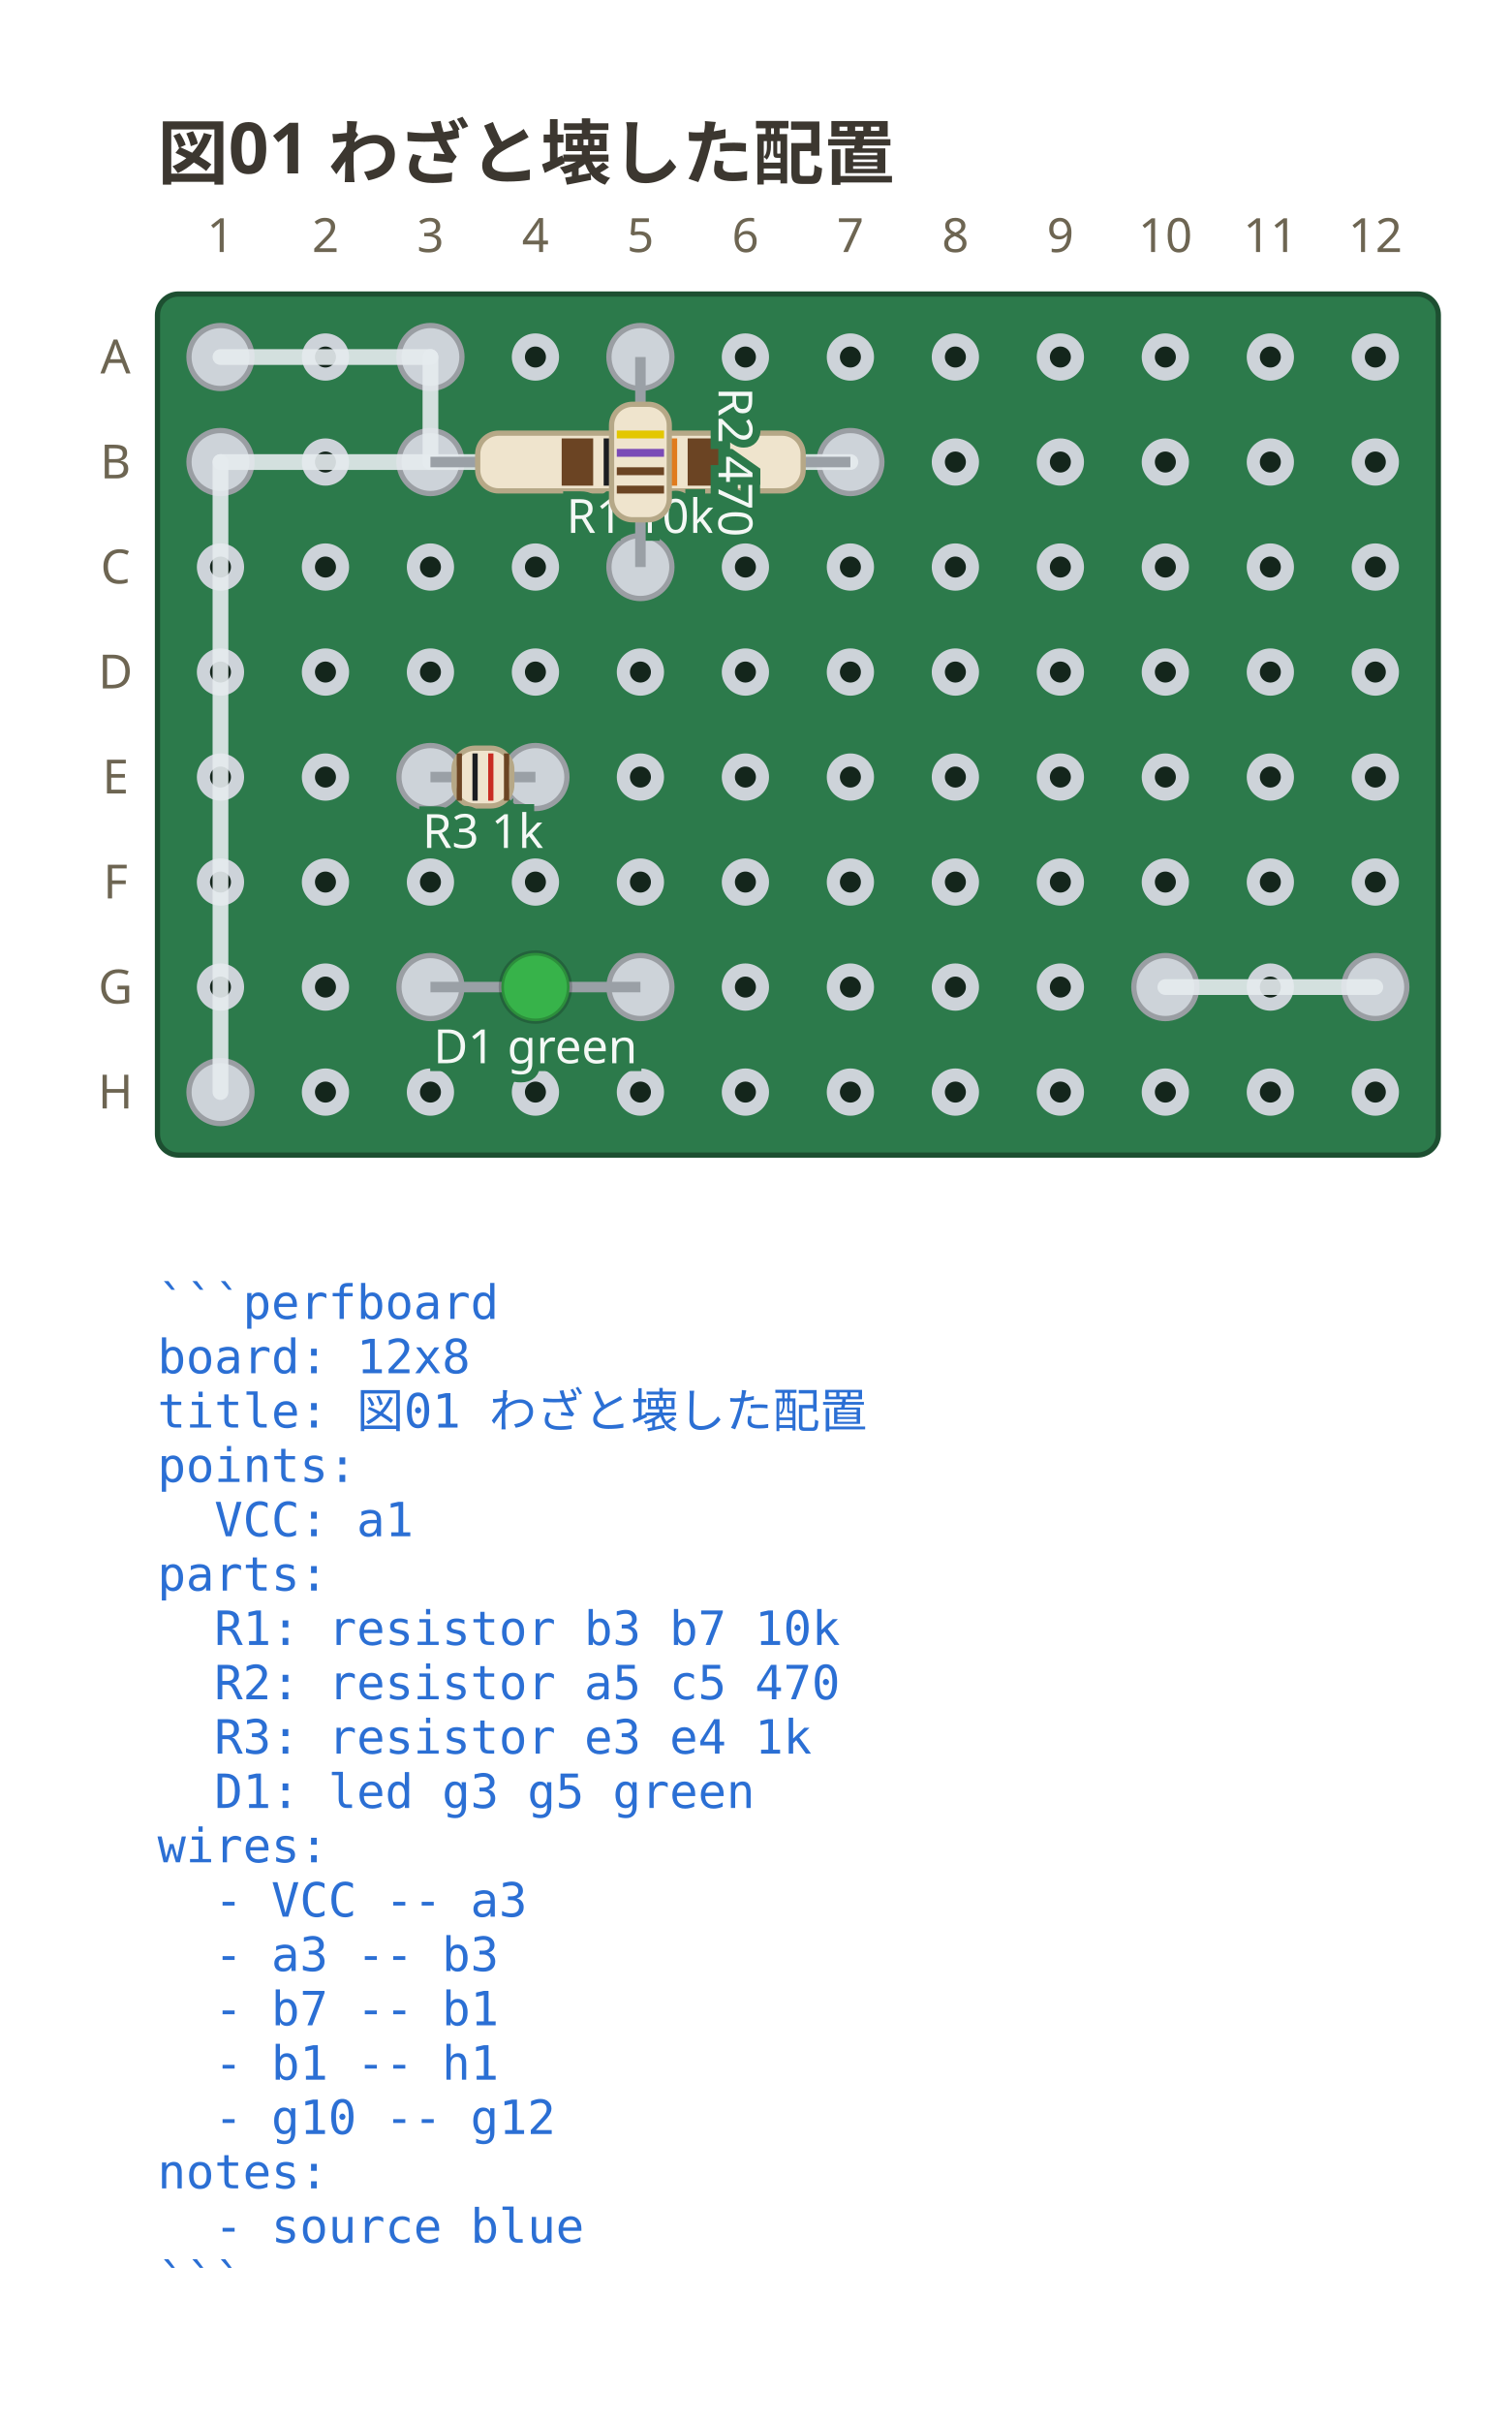
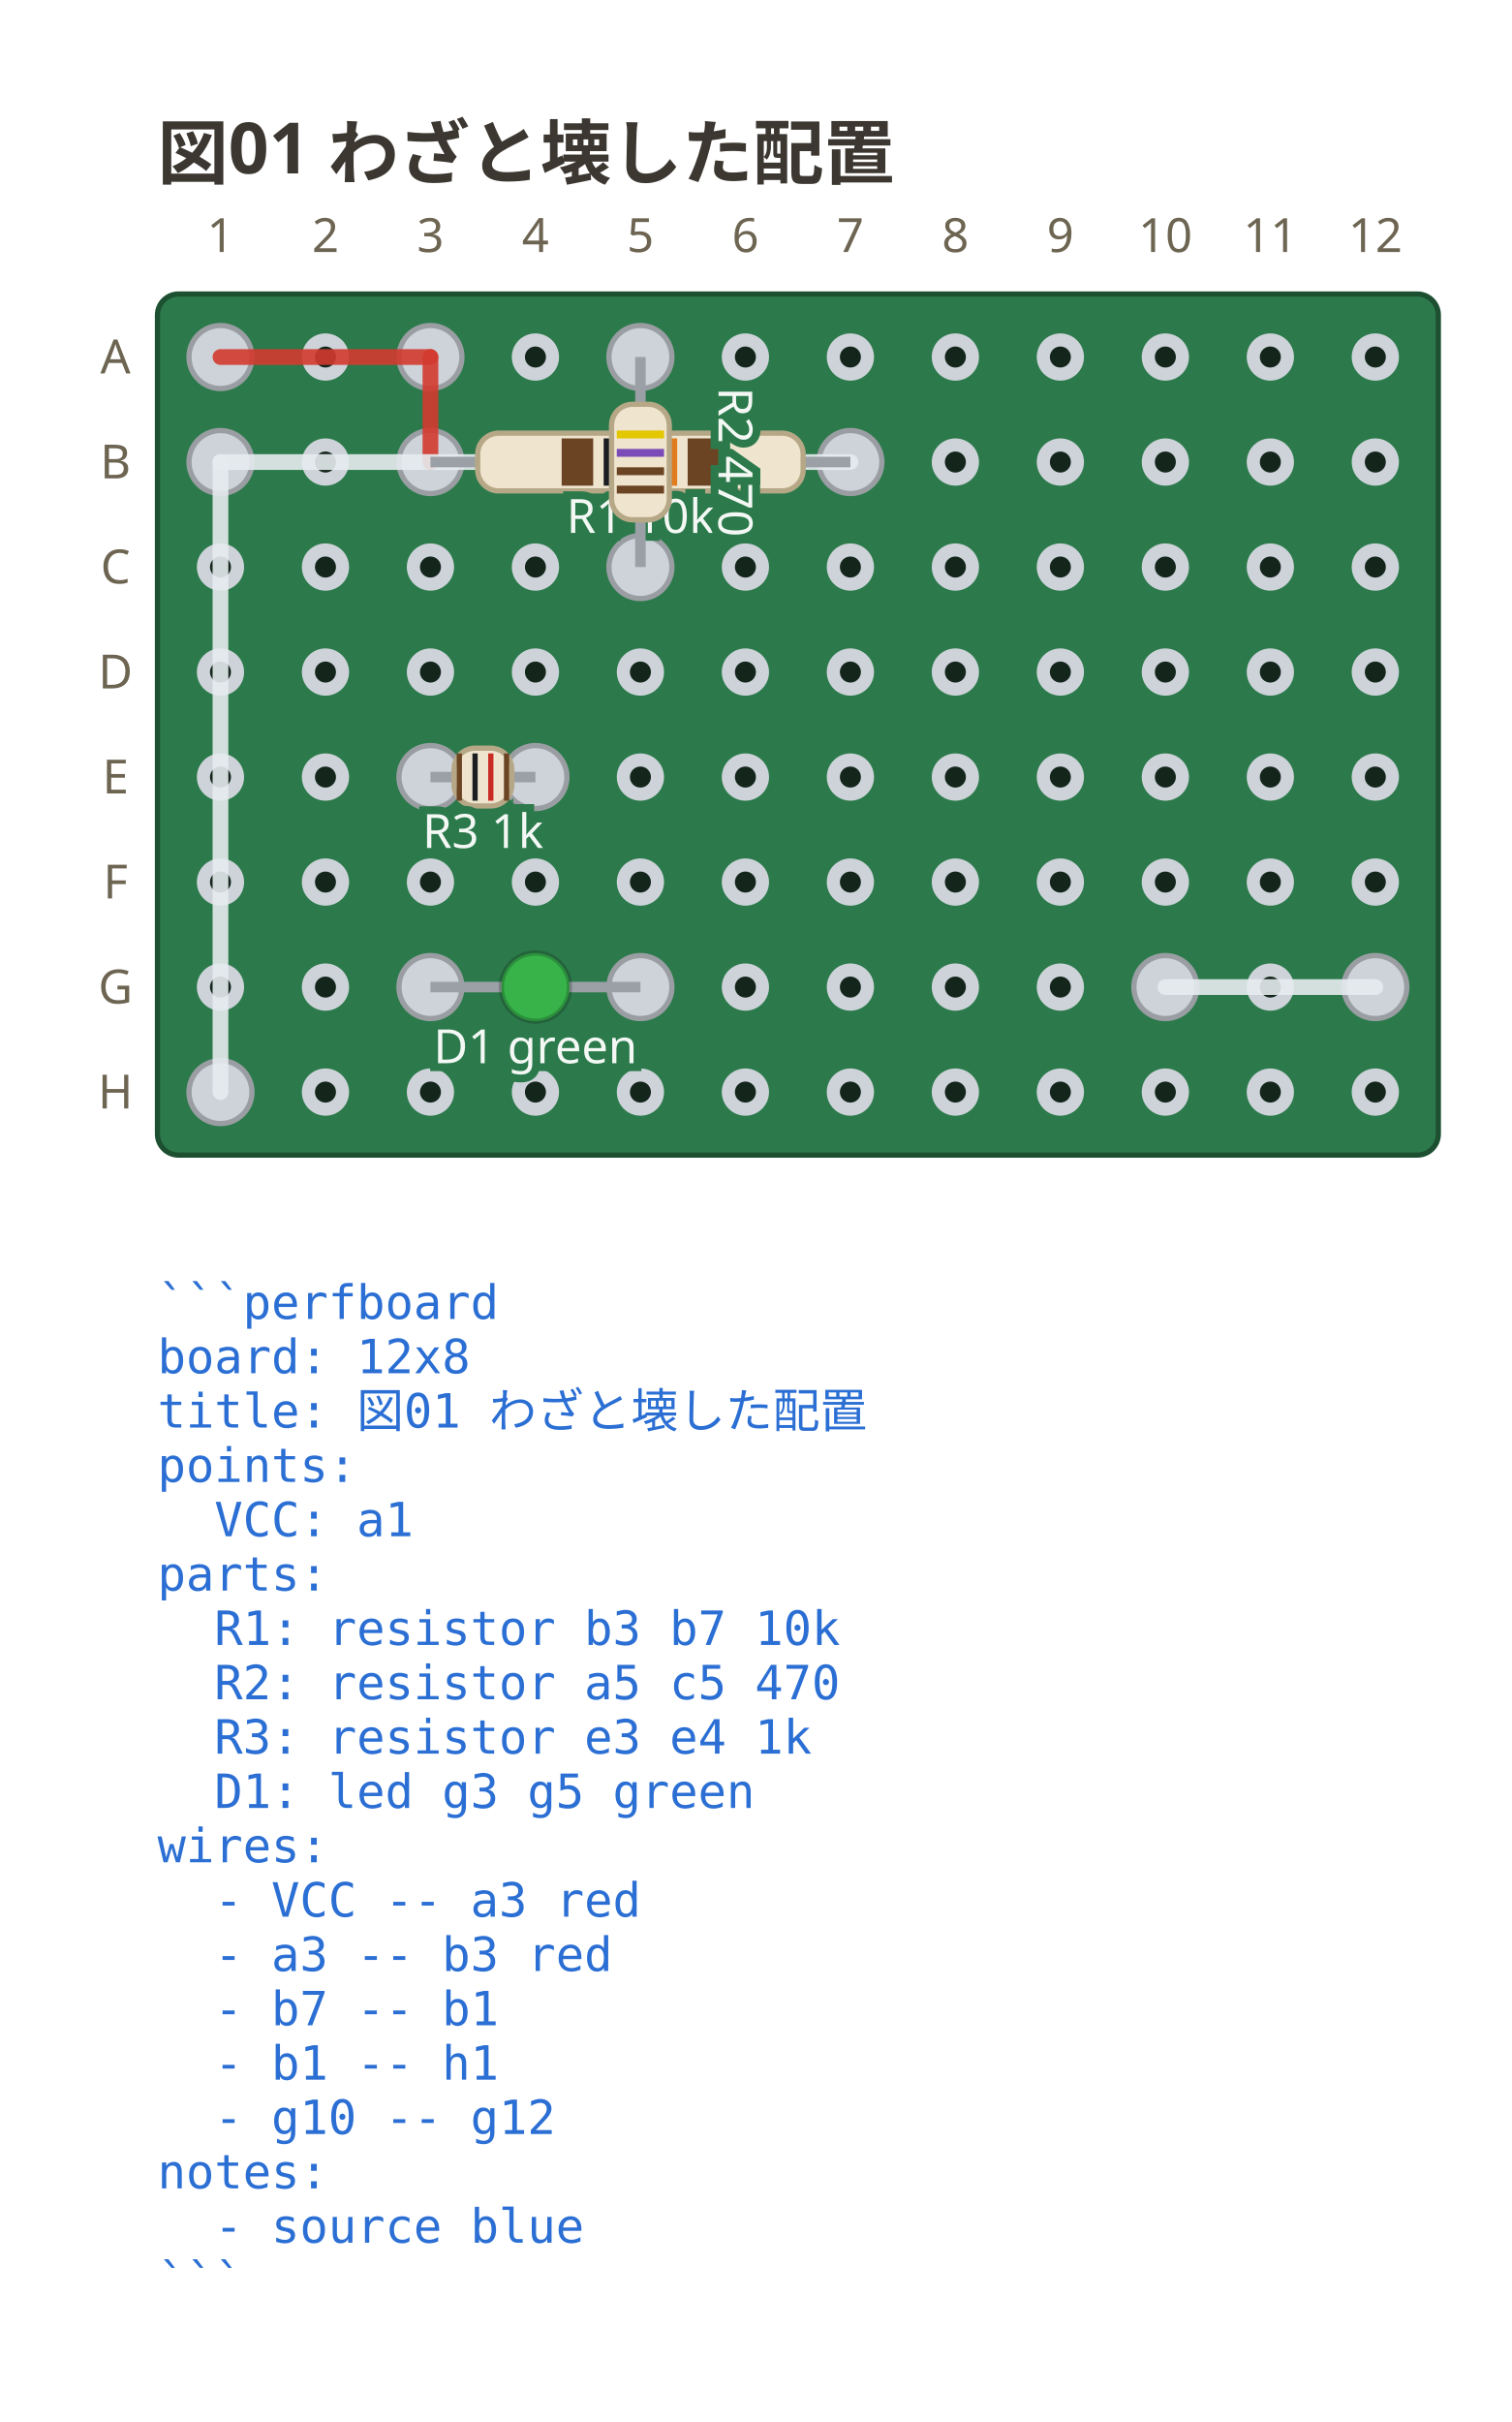
<svg xmlns="http://www.w3.org/2000/svg" viewBox="0 0 288 461.3" width="288" height="461.3" data-perfboard-fence="0.1.0" role="img">
  <text x="30" y="34" text-anchor="start" font-family="ui-sans-serif, system-ui, sans-serif" fill="#3c3730" font-size="13.5" font-weight="600">図01 わざと壊した配置</text>
  <rect x="30" y="56" width="244" height="164" rx="4" fill="#2c7a4b" stroke="#1d4f31" stroke-width="1" />
  <circle cx="42" cy="68" r="3.25" fill="#14261c" stroke="#cdd3d9" stroke-width="2.5" />
  <circle cx="62" cy="68" r="3.25" fill="#14261c" stroke="#cdd3d9" stroke-width="2.5" />
  <circle cx="82" cy="68" r="3.25" fill="#14261c" stroke="#cdd3d9" stroke-width="2.5" />
  <circle cx="102" cy="68" r="3.25" fill="#14261c" stroke="#cdd3d9" stroke-width="2.5" />
  <circle cx="122" cy="68" r="3.25" fill="#14261c" stroke="#cdd3d9" stroke-width="2.5" />
  <circle cx="142" cy="68" r="3.25" fill="#14261c" stroke="#cdd3d9" stroke-width="2.5" />
  <circle cx="162" cy="68" r="3.25" fill="#14261c" stroke="#cdd3d9" stroke-width="2.5" />
  <circle cx="182" cy="68" r="3.25" fill="#14261c" stroke="#cdd3d9" stroke-width="2.5" />
  <circle cx="202" cy="68" r="3.25" fill="#14261c" stroke="#cdd3d9" stroke-width="2.5" />
  <circle cx="222" cy="68" r="3.25" fill="#14261c" stroke="#cdd3d9" stroke-width="2.5" />
  <circle cx="242" cy="68" r="3.25" fill="#14261c" stroke="#cdd3d9" stroke-width="2.5" />
  <circle cx="262" cy="68" r="3.25" fill="#14261c" stroke="#cdd3d9" stroke-width="2.5" />
  <circle cx="42" cy="88" r="3.25" fill="#14261c" stroke="#cdd3d9" stroke-width="2.5" />
  <circle cx="62" cy="88" r="3.25" fill="#14261c" stroke="#cdd3d9" stroke-width="2.5" />
  <circle cx="82" cy="88" r="3.25" fill="#14261c" stroke="#cdd3d9" stroke-width="2.5" />
  <circle cx="102" cy="88" r="3.25" fill="#14261c" stroke="#cdd3d9" stroke-width="2.5" />
  <circle cx="122" cy="88" r="3.25" fill="#14261c" stroke="#cdd3d9" stroke-width="2.5" />
  <circle cx="142" cy="88" r="3.25" fill="#14261c" stroke="#cdd3d9" stroke-width="2.5" />
  <circle cx="162" cy="88" r="3.25" fill="#14261c" stroke="#cdd3d9" stroke-width="2.5" />
  <circle cx="182" cy="88" r="3.25" fill="#14261c" stroke="#cdd3d9" stroke-width="2.5" />
  <circle cx="202" cy="88" r="3.25" fill="#14261c" stroke="#cdd3d9" stroke-width="2.5" />
  <circle cx="222" cy="88" r="3.25" fill="#14261c" stroke="#cdd3d9" stroke-width="2.5" />
  <circle cx="242" cy="88" r="3.25" fill="#14261c" stroke="#cdd3d9" stroke-width="2.5" />
  <circle cx="262" cy="88" r="3.25" fill="#14261c" stroke="#cdd3d9" stroke-width="2.5" />
  <circle cx="42" cy="108" r="3.25" fill="#14261c" stroke="#cdd3d9" stroke-width="2.5" />
  <circle cx="62" cy="108" r="3.25" fill="#14261c" stroke="#cdd3d9" stroke-width="2.5" />
  <circle cx="82" cy="108" r="3.25" fill="#14261c" stroke="#cdd3d9" stroke-width="2.5" />
  <circle cx="102" cy="108" r="3.25" fill="#14261c" stroke="#cdd3d9" stroke-width="2.5" />
  <circle cx="122" cy="108" r="3.25" fill="#14261c" stroke="#cdd3d9" stroke-width="2.5" />
  <circle cx="142" cy="108" r="3.25" fill="#14261c" stroke="#cdd3d9" stroke-width="2.5" />
  <circle cx="162" cy="108" r="3.25" fill="#14261c" stroke="#cdd3d9" stroke-width="2.5" />
  <circle cx="182" cy="108" r="3.25" fill="#14261c" stroke="#cdd3d9" stroke-width="2.5" />
  <circle cx="202" cy="108" r="3.25" fill="#14261c" stroke="#cdd3d9" stroke-width="2.5" />
  <circle cx="222" cy="108" r="3.25" fill="#14261c" stroke="#cdd3d9" stroke-width="2.5" />
  <circle cx="242" cy="108" r="3.25" fill="#14261c" stroke="#cdd3d9" stroke-width="2.5" />
  <circle cx="262" cy="108" r="3.25" fill="#14261c" stroke="#cdd3d9" stroke-width="2.5" />
  <circle cx="42" cy="128" r="3.25" fill="#14261c" stroke="#cdd3d9" stroke-width="2.5" />
  <circle cx="62" cy="128" r="3.25" fill="#14261c" stroke="#cdd3d9" stroke-width="2.5" />
  <circle cx="82" cy="128" r="3.25" fill="#14261c" stroke="#cdd3d9" stroke-width="2.5" />
  <circle cx="102" cy="128" r="3.25" fill="#14261c" stroke="#cdd3d9" stroke-width="2.5" />
  <circle cx="122" cy="128" r="3.25" fill="#14261c" stroke="#cdd3d9" stroke-width="2.5" />
  <circle cx="142" cy="128" r="3.25" fill="#14261c" stroke="#cdd3d9" stroke-width="2.5" />
  <circle cx="162" cy="128" r="3.25" fill="#14261c" stroke="#cdd3d9" stroke-width="2.5" />
  <circle cx="182" cy="128" r="3.25" fill="#14261c" stroke="#cdd3d9" stroke-width="2.5" />
  <circle cx="202" cy="128" r="3.25" fill="#14261c" stroke="#cdd3d9" stroke-width="2.5" />
  <circle cx="222" cy="128" r="3.25" fill="#14261c" stroke="#cdd3d9" stroke-width="2.5" />
  <circle cx="242" cy="128" r="3.25" fill="#14261c" stroke="#cdd3d9" stroke-width="2.5" />
  <circle cx="262" cy="128" r="3.25" fill="#14261c" stroke="#cdd3d9" stroke-width="2.5" />
  <circle cx="42" cy="148" r="3.25" fill="#14261c" stroke="#cdd3d9" stroke-width="2.5" />
  <circle cx="62" cy="148" r="3.25" fill="#14261c" stroke="#cdd3d9" stroke-width="2.5" />
  <circle cx="82" cy="148" r="3.25" fill="#14261c" stroke="#cdd3d9" stroke-width="2.5" />
  <circle cx="102" cy="148" r="3.25" fill="#14261c" stroke="#cdd3d9" stroke-width="2.5" />
  <circle cx="122" cy="148" r="3.25" fill="#14261c" stroke="#cdd3d9" stroke-width="2.5" />
  <circle cx="142" cy="148" r="3.25" fill="#14261c" stroke="#cdd3d9" stroke-width="2.5" />
  <circle cx="162" cy="148" r="3.25" fill="#14261c" stroke="#cdd3d9" stroke-width="2.5" />
  <circle cx="182" cy="148" r="3.25" fill="#14261c" stroke="#cdd3d9" stroke-width="2.5" />
  <circle cx="202" cy="148" r="3.25" fill="#14261c" stroke="#cdd3d9" stroke-width="2.5" />
  <circle cx="222" cy="148" r="3.25" fill="#14261c" stroke="#cdd3d9" stroke-width="2.5" />
  <circle cx="242" cy="148" r="3.25" fill="#14261c" stroke="#cdd3d9" stroke-width="2.5" />
  <circle cx="262" cy="148" r="3.25" fill="#14261c" stroke="#cdd3d9" stroke-width="2.5" />
  <circle cx="42" cy="168" r="3.25" fill="#14261c" stroke="#cdd3d9" stroke-width="2.5" />
  <circle cx="62" cy="168" r="3.25" fill="#14261c" stroke="#cdd3d9" stroke-width="2.5" />
  <circle cx="82" cy="168" r="3.25" fill="#14261c" stroke="#cdd3d9" stroke-width="2.5" />
  <circle cx="102" cy="168" r="3.25" fill="#14261c" stroke="#cdd3d9" stroke-width="2.5" />
  <circle cx="122" cy="168" r="3.25" fill="#14261c" stroke="#cdd3d9" stroke-width="2.5" />
  <circle cx="142" cy="168" r="3.25" fill="#14261c" stroke="#cdd3d9" stroke-width="2.5" />
  <circle cx="162" cy="168" r="3.25" fill="#14261c" stroke="#cdd3d9" stroke-width="2.5" />
  <circle cx="182" cy="168" r="3.25" fill="#14261c" stroke="#cdd3d9" stroke-width="2.5" />
  <circle cx="202" cy="168" r="3.25" fill="#14261c" stroke="#cdd3d9" stroke-width="2.5" />
  <circle cx="222" cy="168" r="3.25" fill="#14261c" stroke="#cdd3d9" stroke-width="2.5" />
  <circle cx="242" cy="168" r="3.25" fill="#14261c" stroke="#cdd3d9" stroke-width="2.5" />
  <circle cx="262" cy="168" r="3.25" fill="#14261c" stroke="#cdd3d9" stroke-width="2.5" />
  <circle cx="42" cy="188" r="3.25" fill="#14261c" stroke="#cdd3d9" stroke-width="2.5" />
  <circle cx="62" cy="188" r="3.25" fill="#14261c" stroke="#cdd3d9" stroke-width="2.5" />
  <circle cx="82" cy="188" r="3.25" fill="#14261c" stroke="#cdd3d9" stroke-width="2.5" />
  <circle cx="102" cy="188" r="3.25" fill="#14261c" stroke="#cdd3d9" stroke-width="2.5" />
  <circle cx="122" cy="188" r="3.25" fill="#14261c" stroke="#cdd3d9" stroke-width="2.5" />
  <circle cx="142" cy="188" r="3.25" fill="#14261c" stroke="#cdd3d9" stroke-width="2.5" />
  <circle cx="162" cy="188" r="3.25" fill="#14261c" stroke="#cdd3d9" stroke-width="2.5" />
  <circle cx="182" cy="188" r="3.25" fill="#14261c" stroke="#cdd3d9" stroke-width="2.5" />
  <circle cx="202" cy="188" r="3.25" fill="#14261c" stroke="#cdd3d9" stroke-width="2.5" />
  <circle cx="222" cy="188" r="3.25" fill="#14261c" stroke="#cdd3d9" stroke-width="2.5" />
  <circle cx="242" cy="188" r="3.25" fill="#14261c" stroke="#cdd3d9" stroke-width="2.5" />
  <circle cx="262" cy="188" r="3.25" fill="#14261c" stroke="#cdd3d9" stroke-width="2.5" />
  <circle cx="42" cy="208" r="3.25" fill="#14261c" stroke="#cdd3d9" stroke-width="2.5" />
  <circle cx="62" cy="208" r="3.25" fill="#14261c" stroke="#cdd3d9" stroke-width="2.5" />
  <circle cx="82" cy="208" r="3.25" fill="#14261c" stroke="#cdd3d9" stroke-width="2.5" />
  <circle cx="102" cy="208" r="3.25" fill="#14261c" stroke="#cdd3d9" stroke-width="2.5" />
  <circle cx="122" cy="208" r="3.25" fill="#14261c" stroke="#cdd3d9" stroke-width="2.5" />
  <circle cx="142" cy="208" r="3.25" fill="#14261c" stroke="#cdd3d9" stroke-width="2.5" />
  <circle cx="162" cy="208" r="3.25" fill="#14261c" stroke="#cdd3d9" stroke-width="2.5" />
  <circle cx="182" cy="208" r="3.25" fill="#14261c" stroke="#cdd3d9" stroke-width="2.5" />
  <circle cx="202" cy="208" r="3.25" fill="#14261c" stroke="#cdd3d9" stroke-width="2.5" />
  <circle cx="222" cy="208" r="3.25" fill="#14261c" stroke="#cdd3d9" stroke-width="2.5" />
  <circle cx="242" cy="208" r="3.25" fill="#14261c" stroke="#cdd3d9" stroke-width="2.5" />
  <circle cx="262" cy="208" r="3.25" fill="#14261c" stroke="#cdd3d9" stroke-width="2.5" />
  <text x="22" y="68" text-anchor="middle" font-family="ui-sans-serif, system-ui, sans-serif" fill="#6d6552" font-size="9" dominant-baseline="middle">A</text>
  <text x="22" y="88" text-anchor="middle" font-family="ui-sans-serif, system-ui, sans-serif" fill="#6d6552" font-size="9" dominant-baseline="middle">B</text>
  <text x="22" y="108" text-anchor="middle" font-family="ui-sans-serif, system-ui, sans-serif" fill="#6d6552" font-size="9" dominant-baseline="middle">C</text>
  <text x="22" y="128" text-anchor="middle" font-family="ui-sans-serif, system-ui, sans-serif" fill="#6d6552" font-size="9" dominant-baseline="middle">D</text>
  <text x="22" y="148" text-anchor="middle" font-family="ui-sans-serif, system-ui, sans-serif" fill="#6d6552" font-size="9" dominant-baseline="middle">E</text>
  <text x="22" y="168" text-anchor="middle" font-family="ui-sans-serif, system-ui, sans-serif" fill="#6d6552" font-size="9" dominant-baseline="middle">F</text>
  <text x="22" y="188" text-anchor="middle" font-family="ui-sans-serif, system-ui, sans-serif" fill="#6d6552" font-size="9" dominant-baseline="middle">G</text>
  <text x="22" y="208" text-anchor="middle" font-family="ui-sans-serif, system-ui, sans-serif" fill="#6d6552" font-size="9" dominant-baseline="middle">H</text>
  <text x="42" y="48" text-anchor="middle" font-family="ui-sans-serif, system-ui, sans-serif" fill="#6d6552" font-size="9">1</text>
  <text x="62" y="48" text-anchor="middle" font-family="ui-sans-serif, system-ui, sans-serif" fill="#6d6552" font-size="9">2</text>
  <text x="82" y="48" text-anchor="middle" font-family="ui-sans-serif, system-ui, sans-serif" fill="#6d6552" font-size="9">3</text>
  <text x="102" y="48" text-anchor="middle" font-family="ui-sans-serif, system-ui, sans-serif" fill="#6d6552" font-size="9">4</text>
  <text x="122" y="48" text-anchor="middle" font-family="ui-sans-serif, system-ui, sans-serif" fill="#6d6552" font-size="9">5</text>
  <text x="142" y="48" text-anchor="middle" font-family="ui-sans-serif, system-ui, sans-serif" fill="#6d6552" font-size="9">6</text>
  <text x="162" y="48" text-anchor="middle" font-family="ui-sans-serif, system-ui, sans-serif" fill="#6d6552" font-size="9">7</text>
  <text x="182" y="48" text-anchor="middle" font-family="ui-sans-serif, system-ui, sans-serif" fill="#6d6552" font-size="9">8</text>
  <text x="202" y="48" text-anchor="middle" font-family="ui-sans-serif, system-ui, sans-serif" fill="#6d6552" font-size="9">9</text>
  <text x="222" y="48" text-anchor="middle" font-family="ui-sans-serif, system-ui, sans-serif" fill="#6d6552" font-size="9">10</text>
  <text x="242" y="48" text-anchor="middle" font-family="ui-sans-serif, system-ui, sans-serif" fill="#6d6552" font-size="9">11</text>
  <text x="262" y="48" text-anchor="middle" font-family="ui-sans-serif, system-ui, sans-serif" fill="#6d6552" font-size="9">12</text>
  <circle cx="82" cy="88" r="6" fill="#cdd3d9" stroke="#9a9ea3" stroke-width="1" />
  <circle cx="162" cy="88" r="6" fill="#cdd3d9" stroke="#9a9ea3" stroke-width="1" />
  <circle cx="122" cy="68" r="6" fill="#cdd3d9" stroke="#9a9ea3" stroke-width="1" />
  <circle cx="122" cy="108" r="6" fill="#cdd3d9" stroke="#9a9ea3" stroke-width="1" />
  <circle cx="82" cy="148" r="6" fill="#cdd3d9" stroke="#9a9ea3" stroke-width="1" />
  <circle cx="102" cy="148" r="6" fill="#cdd3d9" stroke="#9a9ea3" stroke-width="1" />
  <circle cx="82" cy="188" r="6" fill="#cdd3d9" stroke="#9a9ea3" stroke-width="1" />
  <circle cx="122" cy="188" r="6" fill="#cdd3d9" stroke="#9a9ea3" stroke-width="1" />
  <circle cx="42" cy="68" r="6" fill="#cdd3d9" stroke="#9a9ea3" stroke-width="1" />
  <circle cx="82" cy="68" r="6" fill="#cdd3d9" stroke="#9a9ea3" stroke-width="1" />
  <circle cx="42" cy="88" r="6" fill="#cdd3d9" stroke="#9a9ea3" stroke-width="1" />
  <circle cx="42" cy="208" r="6" fill="#cdd3d9" stroke="#9a9ea3" stroke-width="1" />
  <circle cx="222" cy="188" r="6" fill="#cdd3d9" stroke="#9a9ea3" stroke-width="1" />
  <circle cx="262" cy="188" r="6" fill="#cdd3d9" stroke="#9a9ea3" stroke-width="1" />
-   <line x1="42" y1="68" x2="82" y2="68" stroke="#e6ebef" stroke-width="3" stroke-linecap="round" stroke-opacity="0.9" />
-   <line x1="82" y1="68" x2="82" y2="88" stroke="#e6ebef" stroke-width="3" stroke-linecap="round" stroke-opacity="0.9" />
+   <line x1="42" y1="68" x2="82" y2="68" stroke="#d33a2f" stroke-width="3" stroke-linecap="round" stroke-opacity="0.9" />
+   <line x1="82" y1="68" x2="82" y2="88" stroke="#d33a2f" stroke-width="3" stroke-linecap="round" stroke-opacity="0.9" />
  <line x1="162" y1="88" x2="42" y2="88" stroke="#e6ebef" stroke-width="3" stroke-linecap="round" stroke-opacity="0.9" />
  <line x1="42" y1="88" x2="42" y2="208" stroke="#e6ebef" stroke-width="3" stroke-linecap="round" stroke-opacity="0.9" />
  <line x1="222" y1="188" x2="262" y2="188" stroke="#e6ebef" stroke-width="3" stroke-linecap="round" stroke-opacity="0.9" />
  <line x1="82" y1="88" x2="162" y2="88" stroke="#9aa0a6" stroke-width="2" />
  <g transform="translate(122 88) rotate(0)">
    <rect x="-31" y="-5.5" width="62" height="11" rx="4" fill="#efe4cd" stroke="#b6a887" stroke-width="1" />
    <rect x="-15" y="-4.5" width="6" height="9" fill="#6b4423" />
    <rect x="-7" y="-4.5" width="6" height="9" fill="#1b1d21" />
    <rect x="1" y="-4.5" width="6" height="9" fill="#e07b1e" />
    <rect x="9" y="-4.5" width="6" height="9" fill="#6b4423" />
  </g>
  <text x="122" y="101.5" text-anchor="middle" font-family="ui-sans-serif, system-ui, sans-serif" stroke="#2c7a4b" stroke-width="3" paint-order="stroke" fill="#f4f8f5" font-size="9">R1 10k</text>
  <line x1="122" y1="68" x2="122" y2="108" stroke="#9aa0a6" stroke-width="2" />
  <g transform="translate(122 88) rotate(90)">
    <rect x="-11" y="-5.5" width="22" height="11" rx="4" fill="#efe4cd" stroke="#b6a887" stroke-width="1" />
    <rect x="-6" y="-4.5" width="1.5" height="9" fill="#e3c700" />
    <rect x="-2.5" y="-4.5" width="1.5" height="9" fill="#7b4bb7" />
    <rect x="1" y="-4.5" width="1.5" height="9" fill="#6b4423" />
    <rect x="4.5" y="-4.5" width="1.5" height="9" fill="#6b4423" />
  </g>
  <g transform="translate(140 88) rotate(90)">
    <text x="0" y="0" text-anchor="middle" font-family="ui-sans-serif, system-ui, sans-serif" stroke="#2c7a4b" stroke-width="3" paint-order="stroke" fill="#f4f8f5" font-size="9" dominant-baseline="middle">R2 470</text>
  </g>
  <line x1="82" y1="148" x2="102" y2="148" stroke="#9aa0a6" stroke-width="2" />
  <g transform="translate(92 148) rotate(0)">
    <rect x="-5.5" y="-5.5" width="11" height="11" rx="4" fill="#efe4cd" stroke="#b6a887" stroke-width="1" />
    <rect x="-5" y="-4.5" width="1" height="9" fill="#6b4423" />
    <rect x="-2" y="-4.5" width="1" height="9" fill="#1b1d21" />
    <rect x="1" y="-4.5" width="1" height="9" fill="#c92c22" />
    <rect x="4" y="-4.5" width="1" height="9" fill="#6b4423" />
  </g>
  <text x="92" y="161.5" text-anchor="middle" font-family="ui-sans-serif, system-ui, sans-serif" stroke="#2c7a4b" stroke-width="3" paint-order="stroke" fill="#f4f8f5" font-size="9">R3 1k</text>
  <line x1="82" y1="188" x2="122" y2="188" stroke="#9aa0a6" stroke-width="2" />
  <g transform="translate(102 188) rotate(0)">
    <circle cx="0" cy="0" r="6.5" fill="#37b34a" stroke="#00000033" stroke-width="1" />
  </g>
  <text x="102" y="202.5" text-anchor="middle" font-family="ui-sans-serif, system-ui, sans-serif" stroke="#2c7a4b" stroke-width="3" paint-order="stroke" fill="#f4f8f5" font-size="9">D1 green</text>
  <text x="30" y="251.2" text-anchor="start" font-family="ui-monospace, 'DejaVu Sans Mono', 'Noto Sans Mono CJK JP', monospace" fill="#2b6fd4" font-size="9" xml:space="preserve">```perfboard</text>
  <text x="30" y="261.55" text-anchor="start" font-family="ui-monospace, 'DejaVu Sans Mono', 'Noto Sans Mono CJK JP', monospace" fill="#2b6fd4" font-size="9" xml:space="preserve">board: 12x8</text>
  <text x="30" y="271.9" text-anchor="start" font-family="ui-monospace, 'DejaVu Sans Mono', 'Noto Sans Mono CJK JP', monospace" fill="#2b6fd4" font-size="9" xml:space="preserve">title: 図01 わざと壊した配置</text>
  <text x="30" y="282.25" text-anchor="start" font-family="ui-monospace, 'DejaVu Sans Mono', 'Noto Sans Mono CJK JP', monospace" fill="#2b6fd4" font-size="9" xml:space="preserve">points:</text>
  <text x="30" y="292.6" text-anchor="start" font-family="ui-monospace, 'DejaVu Sans Mono', 'Noto Sans Mono CJK JP', monospace" fill="#2b6fd4" font-size="9" xml:space="preserve">  VCC: a1</text>
  <text x="30" y="302.95" text-anchor="start" font-family="ui-monospace, 'DejaVu Sans Mono', 'Noto Sans Mono CJK JP', monospace" fill="#2b6fd4" font-size="9" xml:space="preserve">parts:</text>
  <text x="30" y="313.3" text-anchor="start" font-family="ui-monospace, 'DejaVu Sans Mono', 'Noto Sans Mono CJK JP', monospace" fill="#2b6fd4" font-size="9" xml:space="preserve">  R1: resistor b3 b7 10k</text>
  <text x="30" y="323.65" text-anchor="start" font-family="ui-monospace, 'DejaVu Sans Mono', 'Noto Sans Mono CJK JP', monospace" fill="#2b6fd4" font-size="9" xml:space="preserve">  R2: resistor a5 c5 470</text>
  <text x="30" y="334" text-anchor="start" font-family="ui-monospace, 'DejaVu Sans Mono', 'Noto Sans Mono CJK JP', monospace" fill="#2b6fd4" font-size="9" xml:space="preserve">  R3: resistor e3 e4 1k</text>
  <text x="30" y="344.35" text-anchor="start" font-family="ui-monospace, 'DejaVu Sans Mono', 'Noto Sans Mono CJK JP', monospace" fill="#2b6fd4" font-size="9" xml:space="preserve">  D1: led g3 g5 green</text>
  <text x="30" y="354.7" text-anchor="start" font-family="ui-monospace, 'DejaVu Sans Mono', 'Noto Sans Mono CJK JP', monospace" fill="#2b6fd4" font-size="9" xml:space="preserve">wires:</text>
-   <text x="30" y="365.05" text-anchor="start" font-family="ui-monospace, 'DejaVu Sans Mono', 'Noto Sans Mono CJK JP', monospace" fill="#2b6fd4" font-size="9" xml:space="preserve">  - VCC -- a3</text>
-   <text x="30" y="375.4" text-anchor="start" font-family="ui-monospace, 'DejaVu Sans Mono', 'Noto Sans Mono CJK JP', monospace" fill="#2b6fd4" font-size="9" xml:space="preserve">  - a3 -- b3</text>
+   <text x="30" y="365.05" text-anchor="start" font-family="ui-monospace, 'DejaVu Sans Mono', 'Noto Sans Mono CJK JP', monospace" fill="#2b6fd4" font-size="9" xml:space="preserve">  - VCC -- a3 red</text>
+   <text x="30" y="375.4" text-anchor="start" font-family="ui-monospace, 'DejaVu Sans Mono', 'Noto Sans Mono CJK JP', monospace" fill="#2b6fd4" font-size="9" xml:space="preserve">  - a3 -- b3 red</text>
  <text x="30" y="385.75" text-anchor="start" font-family="ui-monospace, 'DejaVu Sans Mono', 'Noto Sans Mono CJK JP', monospace" fill="#2b6fd4" font-size="9" xml:space="preserve">  - b7 -- b1</text>
  <text x="30" y="396.1" text-anchor="start" font-family="ui-monospace, 'DejaVu Sans Mono', 'Noto Sans Mono CJK JP', monospace" fill="#2b6fd4" font-size="9" xml:space="preserve">  - b1 -- h1</text>
  <text x="30" y="406.45" text-anchor="start" font-family="ui-monospace, 'DejaVu Sans Mono', 'Noto Sans Mono CJK JP', monospace" fill="#2b6fd4" font-size="9" xml:space="preserve">  - g10 -- g12</text>
  <text x="30" y="416.8" text-anchor="start" font-family="ui-monospace, 'DejaVu Sans Mono', 'Noto Sans Mono CJK JP', monospace" fill="#2b6fd4" font-size="9" xml:space="preserve">notes:</text>
  <text x="30" y="427.15" text-anchor="start" font-family="ui-monospace, 'DejaVu Sans Mono', 'Noto Sans Mono CJK JP', monospace" fill="#2b6fd4" font-size="9" xml:space="preserve">  - source blue</text>
  <text x="30" y="437.5" text-anchor="start" font-family="ui-monospace, 'DejaVu Sans Mono', 'Noto Sans Mono CJK JP', monospace" fill="#2b6fd4" font-size="9" xml:space="preserve">```</text>
</svg>
